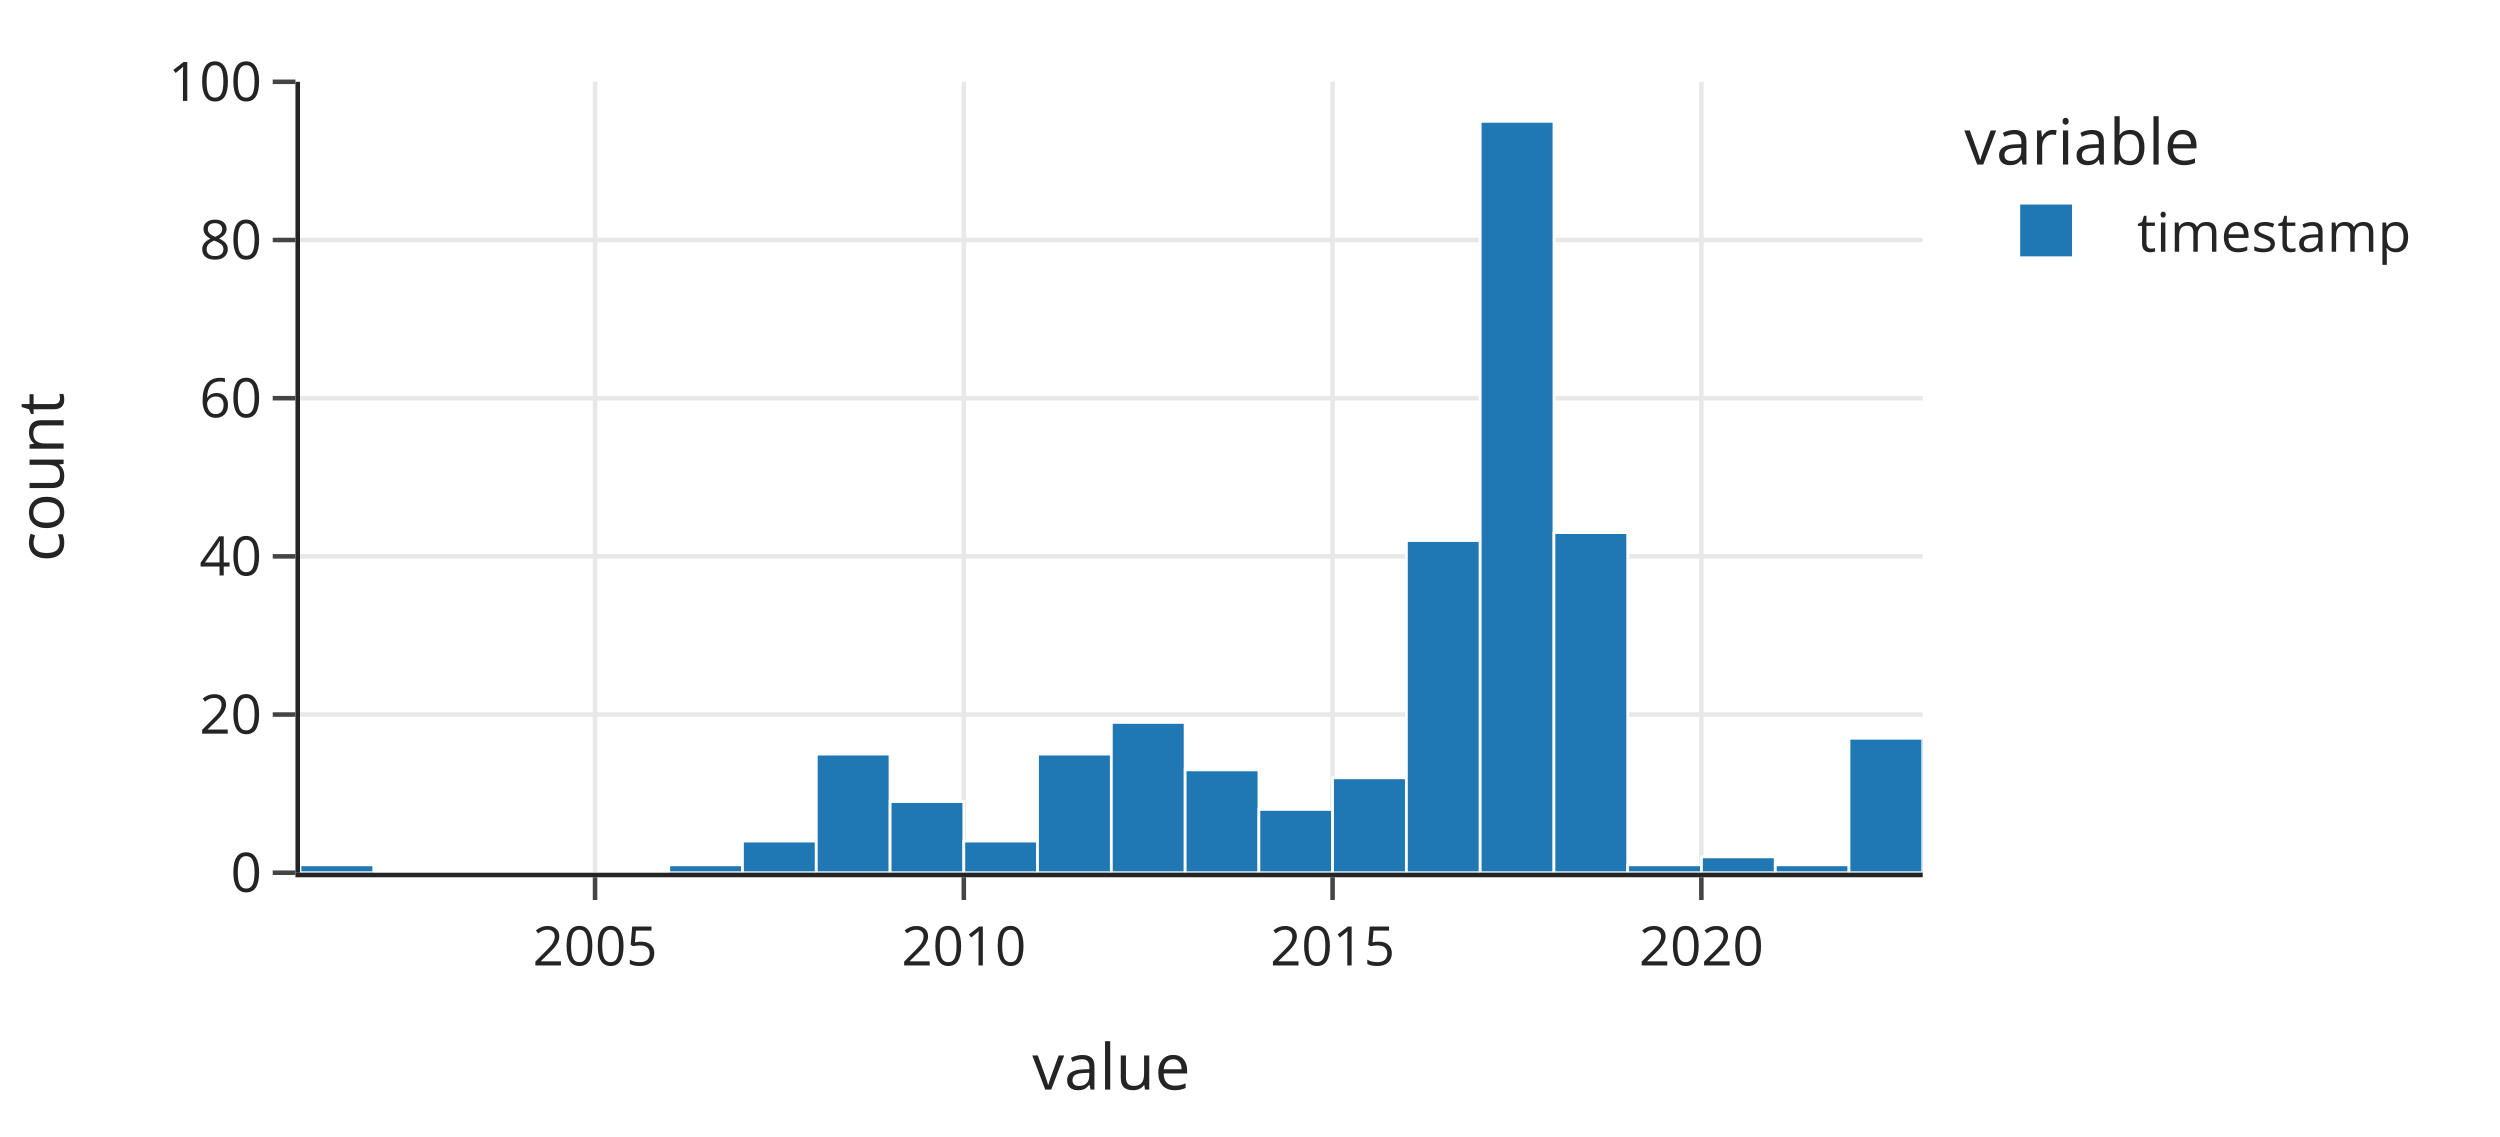
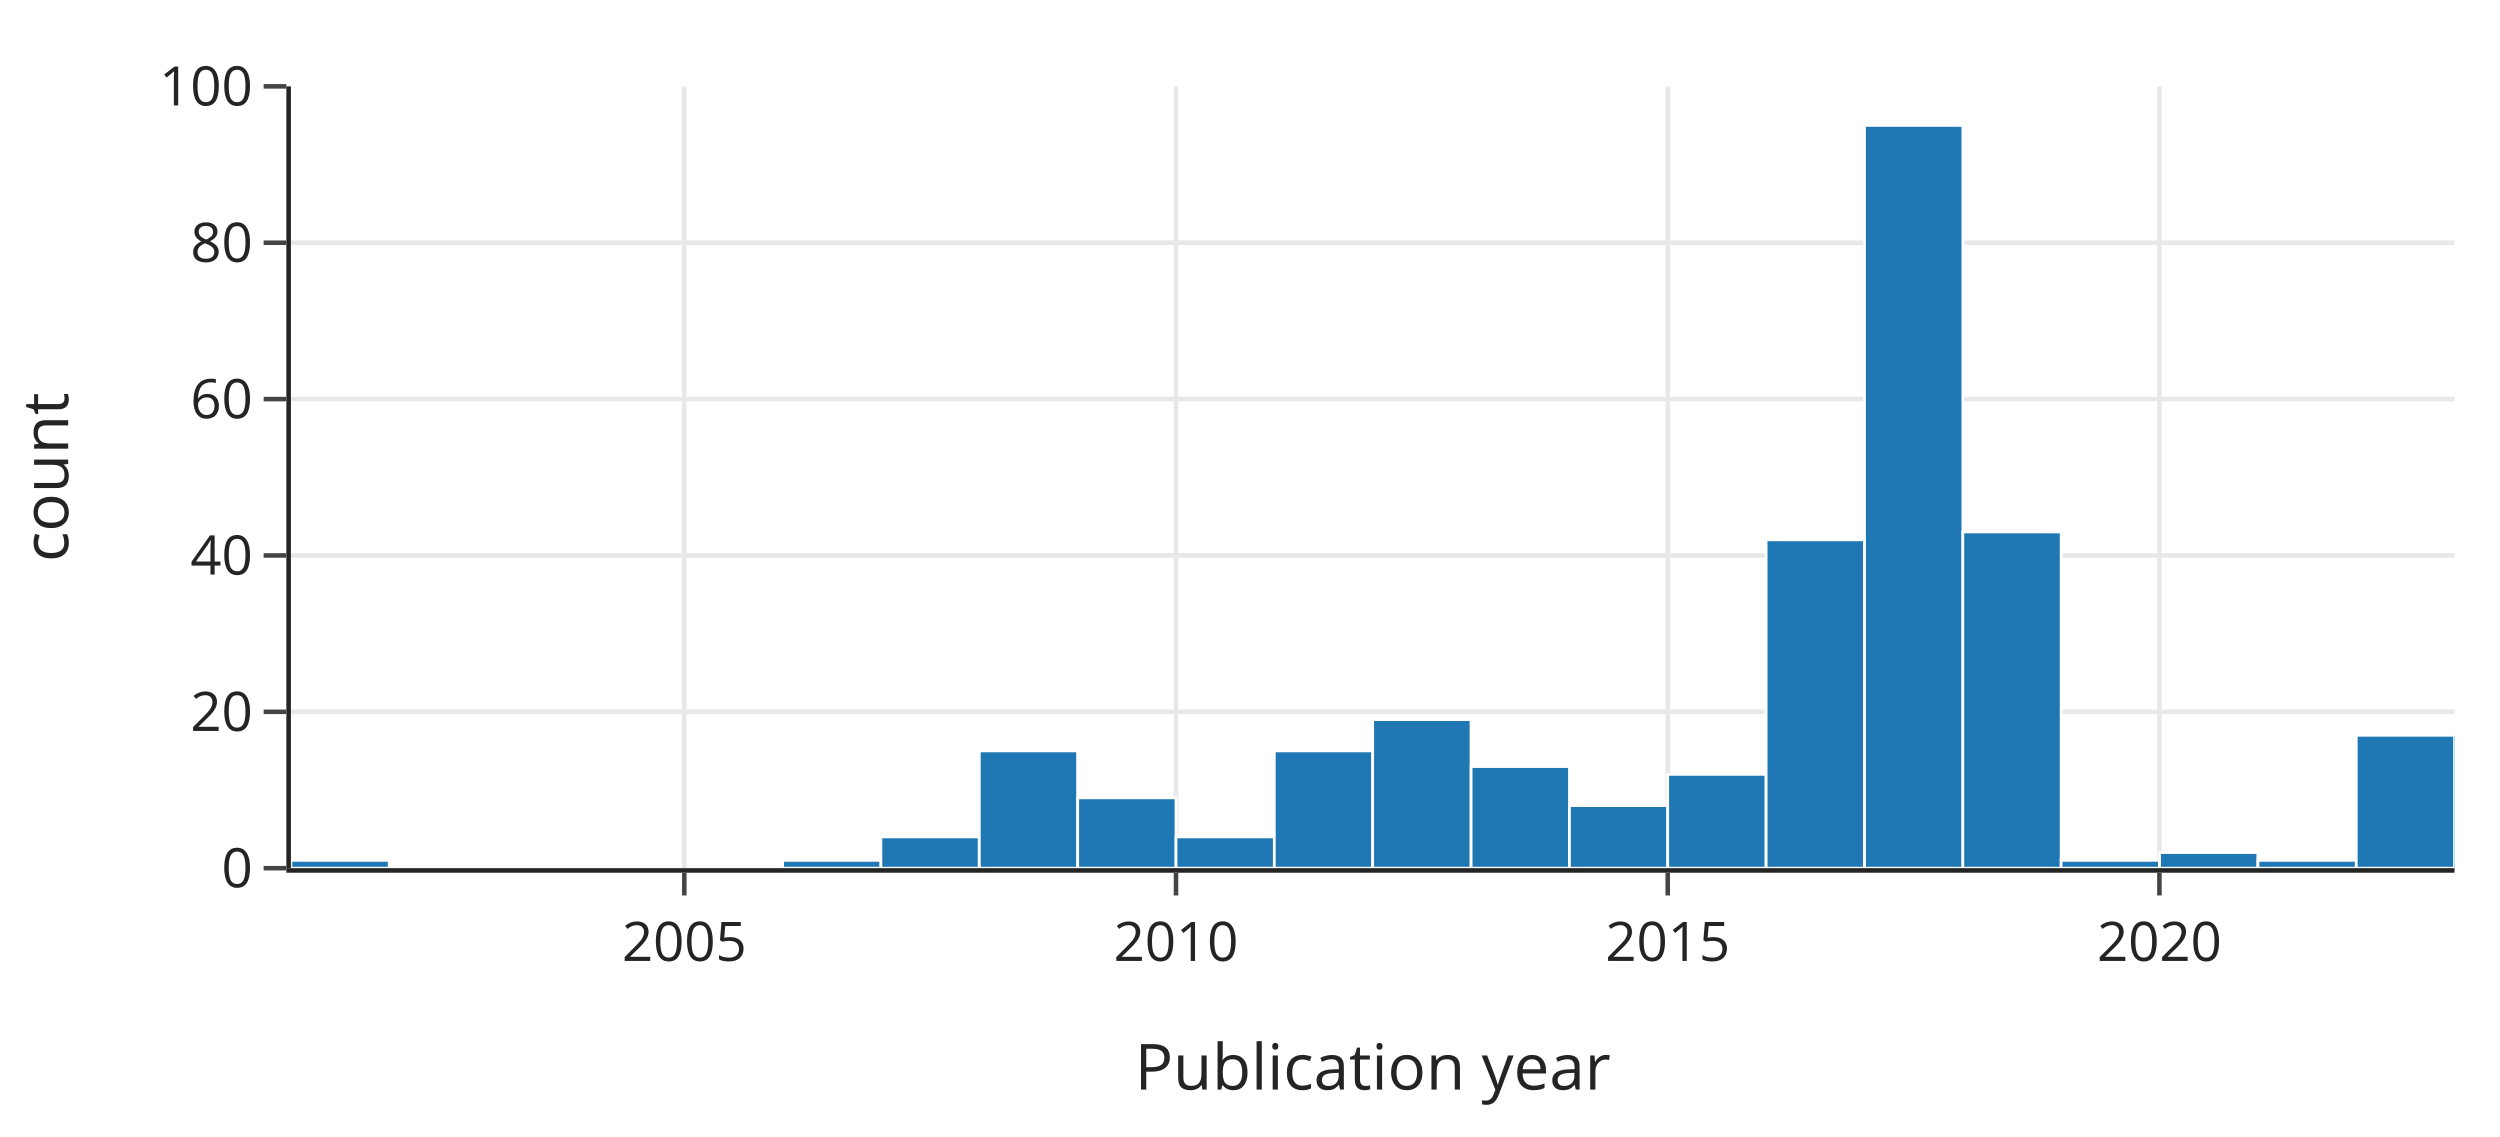
<svg xmlns="http://www.w3.org/2000/svg" class="main-svg" width="550" height="250" style="" viewBox="0 0 550 250">
  <rect x="0" y="0" width="550" height="250" style="fill: rgb(255, 255, 255); fill-opacity: 1;" />
-   <defs id="defs-bb9f74">
+   <defs id="defs-d3b8a1">
    <g class="clips">
-       <clipPath id="clipbb9f74xyplot" class="plotclip">
-         <rect width="357" height="174" />
-       </clipPath>
-       <clipPath class="axesclip" id="clipbb9f74x">
-         <rect x="66" y="0" width="357" height="250" />
-       </clipPath>
-       <clipPath class="axesclip" id="clipbb9f74y">
-         <rect x="0" y="18" width="550" height="174" />
-       </clipPath>
-       <clipPath class="axesclip" id="clipbb9f74xy">
-         <rect x="66" y="18" width="357" height="174" />
+       <clipPath id="clipd3b8a1xyplot" class="plotclip">
+         <rect width="476" height="172" />
+       </clipPath>
+       <clipPath class="axesclip" id="clipd3b8a1x">
+         <rect x="64" y="0" width="476" height="250" />
+       </clipPath>
+       <clipPath class="axesclip" id="clipd3b8a1y">
+         <rect x="0" y="19" width="550" height="172" />
+       </clipPath>
+       <clipPath class="axesclip" id="clipd3b8a1xy">
+         <rect x="64" y="19" width="476" height="172" />
      </clipPath>
    </g>
    <g class="gradients" />
    <g class="patterns" />
  </defs>
  <g class="bglayer" />
  <g class="layer-below">
    <g class="imagelayer" />
    <g class="shapelayer" />
  </g>
  <g class="cartesianlayer">
    <g class="subplot xy">
      <g class="layer-subplot">
        <g class="shapelayer" />
        <g class="imagelayer" />
      </g>
      <g class="gridlayer">
        <g class="x">
-           <path class="xgrid crisp" transform="translate(130.91,0)" d="M0,18v174" style="stroke: rgb(232, 232, 232); stroke-opacity: 1; stroke-width: 1px;" />
-           <path class="xgrid crisp" transform="translate(212.04,0)" d="M0,18v174" style="stroke: rgb(232, 232, 232); stroke-opacity: 1; stroke-width: 1px;" />
-           <path class="xgrid crisp" transform="translate(293.17,0)" d="M0,18v174" style="stroke: rgb(232, 232, 232); stroke-opacity: 1; stroke-width: 1px;" />
-           <path class="xgrid crisp" transform="translate(374.3,0)" d="M0,18v174" style="stroke: rgb(232, 232, 232); stroke-opacity: 1; stroke-width: 1px;" />
+           <path class="xgrid crisp" transform="translate(150.55,0)" d="M0,19v172" style="stroke: rgb(232, 232, 232); stroke-opacity: 1; stroke-width: 1px;" />
+           <path class="xgrid crisp" transform="translate(258.72,0)" d="M0,19v172" style="stroke: rgb(232, 232, 232); stroke-opacity: 1; stroke-width: 1px;" />
+           <path class="xgrid crisp" transform="translate(366.9,0)" d="M0,19v172" style="stroke: rgb(232, 232, 232); stroke-opacity: 1; stroke-width: 1px;" />
+           <path class="xgrid crisp" transform="translate(475.07,0)" d="M0,19v172" style="stroke: rgb(232, 232, 232); stroke-opacity: 1; stroke-width: 1px;" />
        </g>
        <g class="y">
-           <path class="ygrid crisp" transform="translate(0,157.2)" d="M66,0h357" style="stroke: rgb(232, 232, 232); stroke-opacity: 1; stroke-width: 1px;" />
-           <path class="ygrid crisp" transform="translate(0,122.4)" d="M66,0h357" style="stroke: rgb(232, 232, 232); stroke-opacity: 1; stroke-width: 1px;" />
-           <path class="ygrid crisp" transform="translate(0,87.6)" d="M66,0h357" style="stroke: rgb(232, 232, 232); stroke-opacity: 1; stroke-width: 1px;" />
-           <path class="ygrid crisp" transform="translate(0,52.8)" d="M66,0h357" style="stroke: rgb(232, 232, 232); stroke-opacity: 1; stroke-width: 1px;" />
+           <path class="ygrid crisp" transform="translate(0,156.6)" d="M64,0h476" style="stroke: rgb(232, 232, 232); stroke-opacity: 1; stroke-width: 1px;" />
+           <path class="ygrid crisp" transform="translate(0,122.2)" d="M64,0h476" style="stroke: rgb(232, 232, 232); stroke-opacity: 1; stroke-width: 1px;" />
+           <path class="ygrid crisp" transform="translate(0,87.8)" d="M64,0h476" style="stroke: rgb(232, 232, 232); stroke-opacity: 1; stroke-width: 1px;" />
+           <path class="ygrid crisp" transform="translate(0,53.4)" d="M64,0h476" style="stroke: rgb(232, 232, 232); stroke-opacity: 1; stroke-width: 1px;" />
        </g>
      </g>
      <g class="zerolinelayer" />
      <path class="xlines-below" />
      <path class="ylines-below" />
      <g class="overlines-below" />
      <g class="xaxislayer-below" />
      <g class="yaxislayer-below" />
      <g class="overaxes-below" />
-       <g class="plot" transform="translate(66,18)" clip-path="url(#clipbb9f74xyplot)">
+       <g class="plot" transform="translate(64,19)" clip-path="url(#clipd3b8a1xyplot)">
        <g class="barlayer mlayer">
          <g class="trace bars" style="opacity: 1;">
            <g class="points">
              <g class="point">
-                 <path d="M0,174V172.26H16.22V174Z" style="vector-effect: non-scaling-stroke; opacity: 1; stroke-width: 0.6px; fill: rgb(31, 119, 180); fill-opacity: 1; stroke: rgb(255, 255, 255); stroke-opacity: 1;" />
-               </g>
-               <g class="point">
-                 <path d="M0,0Z" style="vector-effect: non-scaling-stroke; opacity: 1; stroke-width: 0px; fill: rgb(31, 119, 180); fill-opacity: 1; stroke: rgb(255, 255, 255); stroke-opacity: 1;" />
-               </g>
-               <g class="point">
-                 <path d="M0,0Z" style="vector-effect: non-scaling-stroke; opacity: 1; stroke-width: 0px; fill: rgb(31, 119, 180); fill-opacity: 1; stroke: rgb(255, 255, 255); stroke-opacity: 1;" />
-               </g>
-               <g class="point">
-                 <path d="M0,0Z" style="vector-effect: non-scaling-stroke; opacity: 1; stroke-width: 0px; fill: rgb(31, 119, 180); fill-opacity: 1; stroke: rgb(255, 255, 255); stroke-opacity: 1;" />
-               </g>
-               <g class="point">
-                 <path d="M0,0Z" style="vector-effect: non-scaling-stroke; opacity: 1; stroke-width: 0px; fill: rgb(31, 119, 180); fill-opacity: 1; stroke: rgb(255, 255, 255); stroke-opacity: 1;" />
-               </g>
-               <g class="point">
-                 <path d="M81.13,174V172.26H97.35V174Z" style="vector-effect: non-scaling-stroke; opacity: 1; stroke-width: 0.6px; fill: rgb(31, 119, 180); fill-opacity: 1; stroke: rgb(255, 255, 255); stroke-opacity: 1;" />
-               </g>
-               <g class="point">
-                 <path d="M97.35,174V167.04H113.56V174Z" style="vector-effect: non-scaling-stroke; opacity: 1; stroke-width: 0.6px; fill: rgb(31, 119, 180); fill-opacity: 1; stroke: rgb(255, 255, 255); stroke-opacity: 1;" />
-               </g>
-               <g class="point">
-                 <path d="M113.59,174V147.9H129.8V174Z" style="vector-effect: non-scaling-stroke; opacity: 1; stroke-width: 0.6px; fill: rgb(31, 119, 180); fill-opacity: 1; stroke: rgb(255, 255, 255); stroke-opacity: 1;" />
-               </g>
-               <g class="point">
-                 <path d="M129.83,174V158.34H146.04V174Z" style="vector-effect: non-scaling-stroke; opacity: 1; stroke-width: 0.6px; fill: rgb(31, 119, 180); fill-opacity: 1; stroke: rgb(255, 255, 255); stroke-opacity: 1;" />
-               </g>
-               <g class="point">
-                 <path d="M146.04,174V167.04H162.26V174Z" style="vector-effect: non-scaling-stroke; opacity: 1; stroke-width: 0.6px; fill: rgb(31, 119, 180); fill-opacity: 1; stroke: rgb(255, 255, 255); stroke-opacity: 1;" />
-               </g>
-               <g class="point">
-                 <path d="M162.26,174V147.9H178.48V174Z" style="vector-effect: non-scaling-stroke; opacity: 1; stroke-width: 0.6px; fill: rgb(31, 119, 180); fill-opacity: 1; stroke: rgb(255, 255, 255); stroke-opacity: 1;" />
-               </g>
-               <g class="point">
-                 <path d="M178.5,174V140.94H194.72V174Z" style="vector-effect: non-scaling-stroke; opacity: 1; stroke-width: 0.6px; fill: rgb(31, 119, 180); fill-opacity: 1; stroke: rgb(255, 255, 255); stroke-opacity: 1;" />
-               </g>
-               <g class="point">
-                 <path d="M194.74,174V151.38H210.96V174Z" style="vector-effect: non-scaling-stroke; opacity: 1; stroke-width: 0.6px; fill: rgb(31, 119, 180); fill-opacity: 1; stroke: rgb(255, 255, 255); stroke-opacity: 1;" />
-               </g>
-               <g class="point">
-                 <path d="M210.96,174V160.08H227.17V174Z" style="vector-effect: non-scaling-stroke; opacity: 1; stroke-width: 0.6px; fill: rgb(31, 119, 180); fill-opacity: 1; stroke: rgb(255, 255, 255); stroke-opacity: 1;" />
-               </g>
-               <g class="point">
-                 <path d="M227.17,174V153.12H243.39V174Z" style="vector-effect: non-scaling-stroke; opacity: 1; stroke-width: 0.6px; fill: rgb(31, 119, 180); fill-opacity: 1; stroke: rgb(255, 255, 255); stroke-opacity: 1;" />
-               </g>
-               <g class="point">
-                 <path d="M243.41,174V100.92H259.63V174Z" style="vector-effect: non-scaling-stroke; opacity: 1; stroke-width: 0.6px; fill: rgb(31, 119, 180); fill-opacity: 1; stroke: rgb(255, 255, 255); stroke-opacity: 1;" />
-               </g>
-               <g class="point">
-                 <path d="M259.65,174V8.7H275.87V174Z" style="vector-effect: non-scaling-stroke; opacity: 1; stroke-width: 0.6px; fill: rgb(31, 119, 180); fill-opacity: 1; stroke: rgb(255, 255, 255); stroke-opacity: 1;" />
-               </g>
-               <g class="point">
-                 <path d="M275.87,174V99.18H292.09V174Z" style="vector-effect: non-scaling-stroke; opacity: 1; stroke-width: 0.6px; fill: rgb(31, 119, 180); fill-opacity: 1; stroke: rgb(255, 255, 255); stroke-opacity: 1;" />
-               </g>
-               <g class="point">
-                 <path d="M292.09,174V172.26H308.3V174Z" style="vector-effect: non-scaling-stroke; opacity: 1; stroke-width: 0.6px; fill: rgb(31, 119, 180); fill-opacity: 1; stroke: rgb(255, 255, 255); stroke-opacity: 1;" />
-               </g>
-               <g class="point">
-                 <path d="M308.33,174V170.52H324.54V174Z" style="vector-effect: non-scaling-stroke; opacity: 1; stroke-width: 0.6px; fill: rgb(31, 119, 180); fill-opacity: 1; stroke: rgb(255, 255, 255); stroke-opacity: 1;" />
-               </g>
-               <g class="point">
-                 <path d="M324.57,174V172.26H340.78V174Z" style="vector-effect: non-scaling-stroke; opacity: 1; stroke-width: 0.6px; fill: rgb(31, 119, 180); fill-opacity: 1; stroke: rgb(255, 255, 255); stroke-opacity: 1;" />
-               </g>
-               <g class="point">
-                 <path d="M340.78,174V144.42H357V174Z" style="vector-effect: non-scaling-stroke; opacity: 1; stroke-width: 0.6px; fill: rgb(31, 119, 180); fill-opacity: 1; stroke: rgb(255, 255, 255); stroke-opacity: 1;" />
+                 <path d="M0,172V170.28H21.62V172Z" style="vector-effect: non-scaling-stroke; opacity: 1; stroke-width: 0.6px; fill: rgb(31, 119, 180); fill-opacity: 1; stroke: rgb(255, 255, 255); stroke-opacity: 1;" />
+               </g>
+               <g class="point">
+                 <path d="M0,0Z" style="vector-effect: non-scaling-stroke; opacity: 1; stroke-width: 0px; fill: rgb(31, 119, 180); fill-opacity: 1; stroke: rgb(255, 255, 255); stroke-opacity: 1;" />
+               </g>
+               <g class="point">
+                 <path d="M0,0Z" style="vector-effect: non-scaling-stroke; opacity: 1; stroke-width: 0px; fill: rgb(31, 119, 180); fill-opacity: 1; stroke: rgb(255, 255, 255); stroke-opacity: 1;" />
+               </g>
+               <g class="point">
+                 <path d="M0,0Z" style="vector-effect: non-scaling-stroke; opacity: 1; stroke-width: 0px; fill: rgb(31, 119, 180); fill-opacity: 1; stroke: rgb(255, 255, 255); stroke-opacity: 1;" />
+               </g>
+               <g class="point">
+                 <path d="M0,0Z" style="vector-effect: non-scaling-stroke; opacity: 1; stroke-width: 0px; fill: rgb(31, 119, 180); fill-opacity: 1; stroke: rgb(255, 255, 255); stroke-opacity: 1;" />
+               </g>
+               <g class="point">
+                 <path d="M108.17,172V170.28H129.8V172Z" style="vector-effect: non-scaling-stroke; opacity: 1; stroke-width: 0.6px; fill: rgb(31, 119, 180); fill-opacity: 1; stroke: rgb(255, 255, 255); stroke-opacity: 1;" />
+               </g>
+               <g class="point">
+                 <path d="M129.8,172V165.12H151.42V172Z" style="vector-effect: non-scaling-stroke; opacity: 1; stroke-width: 0.6px; fill: rgb(31, 119, 180); fill-opacity: 1; stroke: rgb(255, 255, 255); stroke-opacity: 1;" />
+               </g>
+               <g class="point">
+                 <path d="M151.45,172V146.2H173.07V172Z" style="vector-effect: non-scaling-stroke; opacity: 1; stroke-width: 0.6px; fill: rgb(31, 119, 180); fill-opacity: 1; stroke: rgb(255, 255, 255); stroke-opacity: 1;" />
+               </g>
+               <g class="point">
+                 <path d="M173.1,172V156.52H194.72V172Z" style="vector-effect: non-scaling-stroke; opacity: 1; stroke-width: 0.6px; fill: rgb(31, 119, 180); fill-opacity: 1; stroke: rgb(255, 255, 255); stroke-opacity: 1;" />
+               </g>
+               <g class="point">
+                 <path d="M194.72,172V165.12H216.35V172Z" style="vector-effect: non-scaling-stroke; opacity: 1; stroke-width: 0.6px; fill: rgb(31, 119, 180); fill-opacity: 1; stroke: rgb(255, 255, 255); stroke-opacity: 1;" />
+               </g>
+               <g class="point">
+                 <path d="M216.35,172V146.2H237.97V172Z" style="vector-effect: non-scaling-stroke; opacity: 1; stroke-width: 0.6px; fill: rgb(31, 119, 180); fill-opacity: 1; stroke: rgb(255, 255, 255); stroke-opacity: 1;" />
+               </g>
+               <g class="point">
+                 <path d="M238,172V139.32H259.62V172Z" style="vector-effect: non-scaling-stroke; opacity: 1; stroke-width: 0.6px; fill: rgb(31, 119, 180); fill-opacity: 1; stroke: rgb(255, 255, 255); stroke-opacity: 1;" />
+               </g>
+               <g class="point">
+                 <path d="M259.65,172V149.64H281.28V172Z" style="vector-effect: non-scaling-stroke; opacity: 1; stroke-width: 0.6px; fill: rgb(31, 119, 180); fill-opacity: 1; stroke: rgb(255, 255, 255); stroke-opacity: 1;" />
+               </g>
+               <g class="point">
+                 <path d="M281.28,172V158.24H302.9V172Z" style="vector-effect: non-scaling-stroke; opacity: 1; stroke-width: 0.6px; fill: rgb(31, 119, 180); fill-opacity: 1; stroke: rgb(255, 255, 255); stroke-opacity: 1;" />
+               </g>
+               <g class="point">
+                 <path d="M302.9,172V151.36H324.52V172Z" style="vector-effect: non-scaling-stroke; opacity: 1; stroke-width: 0.6px; fill: rgb(31, 119, 180); fill-opacity: 1; stroke: rgb(255, 255, 255); stroke-opacity: 1;" />
+               </g>
+               <g class="point">
+                 <path d="M324.55,172V99.76H346.17V172Z" style="vector-effect: non-scaling-stroke; opacity: 1; stroke-width: 0.6px; fill: rgb(31, 119, 180); fill-opacity: 1; stroke: rgb(255, 255, 255); stroke-opacity: 1;" />
+               </g>
+               <g class="point">
+                 <path d="M346.2,172V8.6H367.83V172Z" style="vector-effect: non-scaling-stroke; opacity: 1; stroke-width: 0.6px; fill: rgb(31, 119, 180); fill-opacity: 1; stroke: rgb(255, 255, 255); stroke-opacity: 1;" />
+               </g>
+               <g class="point">
+                 <path d="M367.83,172V98.04H389.45V172Z" style="vector-effect: non-scaling-stroke; opacity: 1; stroke-width: 0.6px; fill: rgb(31, 119, 180); fill-opacity: 1; stroke: rgb(255, 255, 255); stroke-opacity: 1;" />
+               </g>
+               <g class="point">
+                 <path d="M389.45,172V170.28H411.07V172Z" style="vector-effect: non-scaling-stroke; opacity: 1; stroke-width: 0.6px; fill: rgb(31, 119, 180); fill-opacity: 1; stroke: rgb(255, 255, 255); stroke-opacity: 1;" />
+               </g>
+               <g class="point">
+                 <path d="M411.1,172V168.56H432.72V172Z" style="vector-effect: non-scaling-stroke; opacity: 1; stroke-width: 0.6px; fill: rgb(31, 119, 180); fill-opacity: 1; stroke: rgb(255, 255, 255); stroke-opacity: 1;" />
+               </g>
+               <g class="point">
+                 <path d="M432.75,172V170.28H454.38V172Z" style="vector-effect: non-scaling-stroke; opacity: 1; stroke-width: 0.6px; fill: rgb(31, 119, 180); fill-opacity: 1; stroke: rgb(255, 255, 255); stroke-opacity: 1;" />
+               </g>
+               <g class="point">
+                 <path d="M454.38,172V142.76H476V172Z" style="vector-effect: non-scaling-stroke; opacity: 1; stroke-width: 0.6px; fill: rgb(31, 119, 180); fill-opacity: 1; stroke: rgb(255, 255, 255); stroke-opacity: 1;" />
              </g>
            </g>
          </g>
        </g>
      </g>
      <g class="overplot" />
-       <path class="xlines-above crisp" d="M65,192.5H423" style="fill: none; stroke-width: 1px; stroke: rgb(36, 36, 36); stroke-opacity: 1;" />
-       <path class="ylines-above crisp" d="M65.5,18V192" style="fill: none; stroke-width: 1px; stroke: rgb(36, 36, 36); stroke-opacity: 1;" />
+       <path class="xlines-above crisp" d="M63,191.5H540" style="fill: none; stroke-width: 1px; stroke: rgb(36, 36, 36); stroke-opacity: 1;" />
+       <path class="ylines-above crisp" d="M63.5,19V191" style="fill: none; stroke-width: 1px; stroke: rgb(36, 36, 36); stroke-opacity: 1;" />
      <g class="overlines-above" />
      <g class="xaxislayer-above">
-         <path class="xtick ticks crisp" d="M0,193v5" transform="translate(130.91,0)" style="stroke: rgb(68, 68, 68); stroke-opacity: 1; stroke-width: 1px;" />
-         <path class="xtick ticks crisp" d="M0,193v5" transform="translate(212.04,0)" style="stroke: rgb(68, 68, 68); stroke-opacity: 1; stroke-width: 1px;" />
-         <path class="xtick ticks crisp" d="M0,193v5" transform="translate(293.17,0)" style="stroke: rgb(68, 68, 68); stroke-opacity: 1; stroke-width: 1px;" />
-         <path class="xtick ticks crisp" d="M0,193v5" transform="translate(374.3,0)" style="stroke: rgb(68, 68, 68); stroke-opacity: 1; stroke-width: 1px;" />
-         <g class="xtick">
-           <text text-anchor="middle" x="0" y="212.4" transform="translate(130.91,0)" style="font-family: 'Open Sans', verdana, arial, sans-serif; font-size: 12px; fill: rgb(36, 36, 36); fill-opacity: 1; white-space: pre; opacity: 1;">2005</text>
-         </g>
-         <g class="xtick">
-           <text text-anchor="middle" x="0" y="212.4" style="font-family: 'Open Sans', verdana, arial, sans-serif; font-size: 12px; fill: rgb(36, 36, 36); fill-opacity: 1; white-space: pre; opacity: 1;" transform="translate(212.04,0)">2010</text>
-         </g>
-         <g class="xtick">
-           <text text-anchor="middle" x="0" y="212.4" style="font-family: 'Open Sans', verdana, arial, sans-serif; font-size: 12px; fill: rgb(36, 36, 36); fill-opacity: 1; white-space: pre; opacity: 1;" transform="translate(293.17,0)">2015</text>
-         </g>
-         <g class="xtick">
-           <text text-anchor="middle" x="0" y="212.4" style="font-family: 'Open Sans', verdana, arial, sans-serif; font-size: 12px; fill: rgb(36, 36, 36); fill-opacity: 1; white-space: pre; opacity: 1;" transform="translate(374.3,0)">2020</text>
+         <path class="xtick ticks crisp" d="M0,192v5" transform="translate(150.55,0)" style="stroke: rgb(68, 68, 68); stroke-opacity: 1; stroke-width: 1px;" />
+         <path class="xtick ticks crisp" d="M0,192v5" transform="translate(258.72,0)" style="stroke: rgb(68, 68, 68); stroke-opacity: 1; stroke-width: 1px;" />
+         <path class="xtick ticks crisp" d="M0,192v5" transform="translate(366.9,0)" style="stroke: rgb(68, 68, 68); stroke-opacity: 1; stroke-width: 1px;" />
+         <path class="xtick ticks crisp" d="M0,192v5" transform="translate(475.07,0)" style="stroke: rgb(68, 68, 68); stroke-opacity: 1; stroke-width: 1px;" />
+         <g class="xtick">
+           <text text-anchor="middle" x="0" y="211.4" transform="translate(150.55,0)" style="font-family: 'Open Sans', verdana, arial, sans-serif; font-size: 12px; fill: rgb(36, 36, 36); fill-opacity: 1; white-space: pre; opacity: 1;">2005</text>
+         </g>
+         <g class="xtick">
+           <text text-anchor="middle" x="0" y="211.4" style="font-family: 'Open Sans', verdana, arial, sans-serif; font-size: 12px; fill: rgb(36, 36, 36); fill-opacity: 1; white-space: pre; opacity: 1;" transform="translate(258.72,0)">2010</text>
+         </g>
+         <g class="xtick">
+           <text text-anchor="middle" x="0" y="211.4" style="font-family: 'Open Sans', verdana, arial, sans-serif; font-size: 12px; fill: rgb(36, 36, 36); fill-opacity: 1; white-space: pre; opacity: 1;" transform="translate(366.9,0)">2015</text>
+         </g>
+         <g class="xtick">
+           <text text-anchor="middle" x="0" y="211.4" style="font-family: 'Open Sans', verdana, arial, sans-serif; font-size: 12px; fill: rgb(36, 36, 36); fill-opacity: 1; white-space: pre; opacity: 1;" transform="translate(475.07,0)">2020</text>
        </g>
      </g>
      <g class="yaxislayer-above">
-         <path class="ytick ticks crisp" d="M65,0h-5" transform="translate(0,192)" style="stroke: rgb(68, 68, 68); stroke-opacity: 1; stroke-width: 1px;" />
-         <path class="ytick ticks crisp" d="M65,0h-5" transform="translate(0,157.2)" style="stroke: rgb(68, 68, 68); stroke-opacity: 1; stroke-width: 1px;" />
-         <path class="ytick ticks crisp" d="M65,0h-5" transform="translate(0,122.4)" style="stroke: rgb(68, 68, 68); stroke-opacity: 1; stroke-width: 1px;" />
-         <path class="ytick ticks crisp" d="M65,0h-5" transform="translate(0,87.6)" style="stroke: rgb(68, 68, 68); stroke-opacity: 1; stroke-width: 1px;" />
-         <path class="ytick ticks crisp" d="M65,0h-5" transform="translate(0,52.8)" style="stroke: rgb(68, 68, 68); stroke-opacity: 1; stroke-width: 1px;" />
-         <path class="ytick ticks crisp" d="M65,0h-5" transform="translate(0,18)" style="stroke: rgb(68, 68, 68); stroke-opacity: 1; stroke-width: 1px;" />
-         <g class="ytick">
-           <text text-anchor="end" x="57.6" y="4.2" transform="translate(0,192)" style="font-family: 'Open Sans', verdana, arial, sans-serif; font-size: 12px; fill: rgb(36, 36, 36); fill-opacity: 1; white-space: pre; opacity: 1;">0</text>
-         </g>
-         <g class="ytick">
-           <text text-anchor="end" x="57.6" y="4.2" style="font-family: 'Open Sans', verdana, arial, sans-serif; font-size: 12px; fill: rgb(36, 36, 36); fill-opacity: 1; white-space: pre; opacity: 1;" transform="translate(0,157.2)">20</text>
-         </g>
-         <g class="ytick">
-           <text text-anchor="end" x="57.6" y="4.2" style="font-family: 'Open Sans', verdana, arial, sans-serif; font-size: 12px; fill: rgb(36, 36, 36); fill-opacity: 1; white-space: pre; opacity: 1;" transform="translate(0,122.4)">40</text>
-         </g>
-         <g class="ytick">
-           <text text-anchor="end" x="57.6" y="4.2" style="font-family: 'Open Sans', verdana, arial, sans-serif; font-size: 12px; fill: rgb(36, 36, 36); fill-opacity: 1; white-space: pre; opacity: 1;" transform="translate(0,87.6)">60</text>
-         </g>
-         <g class="ytick">
-           <text text-anchor="end" x="57.6" y="4.2" style="font-family: 'Open Sans', verdana, arial, sans-serif; font-size: 12px; fill: rgb(36, 36, 36); fill-opacity: 1; white-space: pre; opacity: 1;" transform="translate(0,52.8)">80</text>
-         </g>
-         <g class="ytick">
-           <text text-anchor="end" x="57.6" y="4.2" style="font-family: 'Open Sans', verdana, arial, sans-serif; font-size: 12px; fill: rgb(36, 36, 36); fill-opacity: 1; white-space: pre; opacity: 1;" transform="translate(0,18)">100</text>
+         <path class="ytick ticks crisp" d="M63,0h-5" transform="translate(0,191)" style="stroke: rgb(68, 68, 68); stroke-opacity: 1; stroke-width: 1px;" />
+         <path class="ytick ticks crisp" d="M63,0h-5" transform="translate(0,156.6)" style="stroke: rgb(68, 68, 68); stroke-opacity: 1; stroke-width: 1px;" />
+         <path class="ytick ticks crisp" d="M63,0h-5" transform="translate(0,122.2)" style="stroke: rgb(68, 68, 68); stroke-opacity: 1; stroke-width: 1px;" />
+         <path class="ytick ticks crisp" d="M63,0h-5" transform="translate(0,87.8)" style="stroke: rgb(68, 68, 68); stroke-opacity: 1; stroke-width: 1px;" />
+         <path class="ytick ticks crisp" d="M63,0h-5" transform="translate(0,53.4)" style="stroke: rgb(68, 68, 68); stroke-opacity: 1; stroke-width: 1px;" />
+         <path class="ytick ticks crisp" d="M63,0h-5" transform="translate(0,19)" style="stroke: rgb(68, 68, 68); stroke-opacity: 1; stroke-width: 1px;" />
+         <g class="ytick">
+           <text text-anchor="end" x="55.6" y="4.2" transform="translate(0,191)" style="font-family: 'Open Sans', verdana, arial, sans-serif; font-size: 12px; fill: rgb(36, 36, 36); fill-opacity: 1; white-space: pre; opacity: 1;">0</text>
+         </g>
+         <g class="ytick">
+           <text text-anchor="end" x="55.6" y="4.2" style="font-family: 'Open Sans', verdana, arial, sans-serif; font-size: 12px; fill: rgb(36, 36, 36); fill-opacity: 1; white-space: pre; opacity: 1;" transform="translate(0,156.6)">20</text>
+         </g>
+         <g class="ytick">
+           <text text-anchor="end" x="55.6" y="4.2" style="font-family: 'Open Sans', verdana, arial, sans-serif; font-size: 12px; fill: rgb(36, 36, 36); fill-opacity: 1; white-space: pre; opacity: 1;" transform="translate(0,122.2)">40</text>
+         </g>
+         <g class="ytick">
+           <text text-anchor="end" x="55.6" y="4.2" style="font-family: 'Open Sans', verdana, arial, sans-serif; font-size: 12px; fill: rgb(36, 36, 36); fill-opacity: 1; white-space: pre; opacity: 1;" transform="translate(0,87.8)">60</text>
+         </g>
+         <g class="ytick">
+           <text text-anchor="end" x="55.6" y="4.2" style="font-family: 'Open Sans', verdana, arial, sans-serif; font-size: 12px; fill: rgb(36, 36, 36); fill-opacity: 1; white-space: pre; opacity: 1;" transform="translate(0,53.4)">80</text>
+         </g>
+         <g class="ytick">
+           <text text-anchor="end" x="55.6" y="4.2" style="font-family: 'Open Sans', verdana, arial, sans-serif; font-size: 12px; fill: rgb(36, 36, 36); fill-opacity: 1; white-space: pre; opacity: 1;" transform="translate(0,19)">100</text>
        </g>
      </g>
      <g class="overaxes-above" />
    </g>
  </g>
  <g class="polarlayer" />
  <g class="smithlayer" />
  <g class="ternarylayer" />
  <g class="geolayer" />
  <g class="funnelarealayer" />
  <g class="pielayer" />
  <g class="iciclelayer" />
  <g class="treemaplayer" />
  <g class="sunburstlayer" />
  <g class="glimages" />
-   <defs id="topdefs-bb9f74">
+   <defs id="topdefs-d3b8a1">
    <g class="clips" />
-     <clipPath id="legendbb9f74">
-       <rect width="110" height="48" x="0" y="0" />
-     </clipPath>
  </defs>
  <g class="layer-above">
    <g class="imagelayer" />
    <g class="shapelayer" />
  </g>
  <g class="infolayer">
-     <g class="legend" pointer-events="all" transform="translate(430.14,18)">
-       <rect class="bg" shape-rendering="crispEdges" width="110" height="48" x="0" y="0" style="stroke: rgb(68, 68, 68); stroke-opacity: 1; fill: rgb(255, 255, 255); fill-opacity: 1; stroke-width: 0px;" />
-       <g class="scrollbox" transform="" clip-path="url(#legendbb9f74)">
-         <text class="legendtitletext" text-anchor="start" x="2" y="18.2" style="font-family: 'Open Sans', verdana, arial, sans-serif; font-size: 14px; fill: rgb(36, 36, 36); fill-opacity: 1; white-space: pre;">variable</text>
-         <g class="groups" transform="">
-           <g class="traces" transform="translate(0,32.7)" style="opacity: 1;">
-             <text class="legendtext" text-anchor="start" x="40" y="4.68" style="font-family: 'Open Sans', verdana, arial, sans-serif; font-size: 12px; fill: rgb(36, 36, 36); fill-opacity: 1; white-space: pre;">timestamp</text>
-             <g class="layers" style="opacity: 1;">
-               <g class="legendfill" />
-               <g class="legendlines" />
-               <g class="legendsymbols">
-                 <g class="legendpoints">
-                   <path class="legendundefined" d="M6,6H-6V-6H6Z" transform="translate(20,0)" style="stroke-width: 0.6px; fill: rgb(31, 119, 180); fill-opacity: 1; stroke: rgb(255, 255, 255); stroke-opacity: 1;" />
-                 </g>
-               </g>
-             </g>
-             <rect class="legendtoggle" x="0" y="-9.5" width="104.188" height="19" style="fill: rgb(0, 0, 0); fill-opacity: 0;" />
-           </g>
-         </g>
-       </g>
-       <rect class="scrollbar" rx="20" ry="3" width="0" height="0" x="0" y="0" style="fill: rgb(128, 139, 164); fill-opacity: 1;" />
-     </g>
    <g class="g-gtitle" />
    <g class="g-xtitle">
-       <text class="xtitle" x="244.5" y="239.706" text-anchor="middle" style="font-family: 'Open Sans', verdana, arial, sans-serif; font-size: 14px; fill: rgb(36, 36, 36); opacity: 1; font-weight: normal; white-space: pre;">value</text>
-     </g>
-     <g class="g-ytitle" transform="translate(4.09668,0)">
-       <text class="ytitle" transform="rotate(-90,9.903125,105)" x="9.903" y="105" text-anchor="middle" style="font-family: 'Open Sans', verdana, arial, sans-serif; font-size: 14px; fill: rgb(36, 36, 36); opacity: 1; font-weight: normal; white-space: pre;">count</text>
+       <text class="xtitle" x="302" y="239.706" text-anchor="middle" style="font-family: 'Open Sans', verdana, arial, sans-serif; font-size: 14px; fill: rgb(36, 36, 36); opacity: 1; font-weight: normal; white-space: pre;">Publication year</text>
+     </g>
+     <g class="g-ytitle" transform="translate(4.78418,0)">
+       <text class="ytitle" transform="rotate(-90,10.21563,105)" x="10.216" y="105" text-anchor="middle" style="font-family: 'Open Sans', verdana, arial, sans-serif; font-size: 14px; fill: rgb(36, 36, 36); opacity: 1; font-weight: normal; white-space: pre;">count</text>
    </g>
  </g>
</svg>
